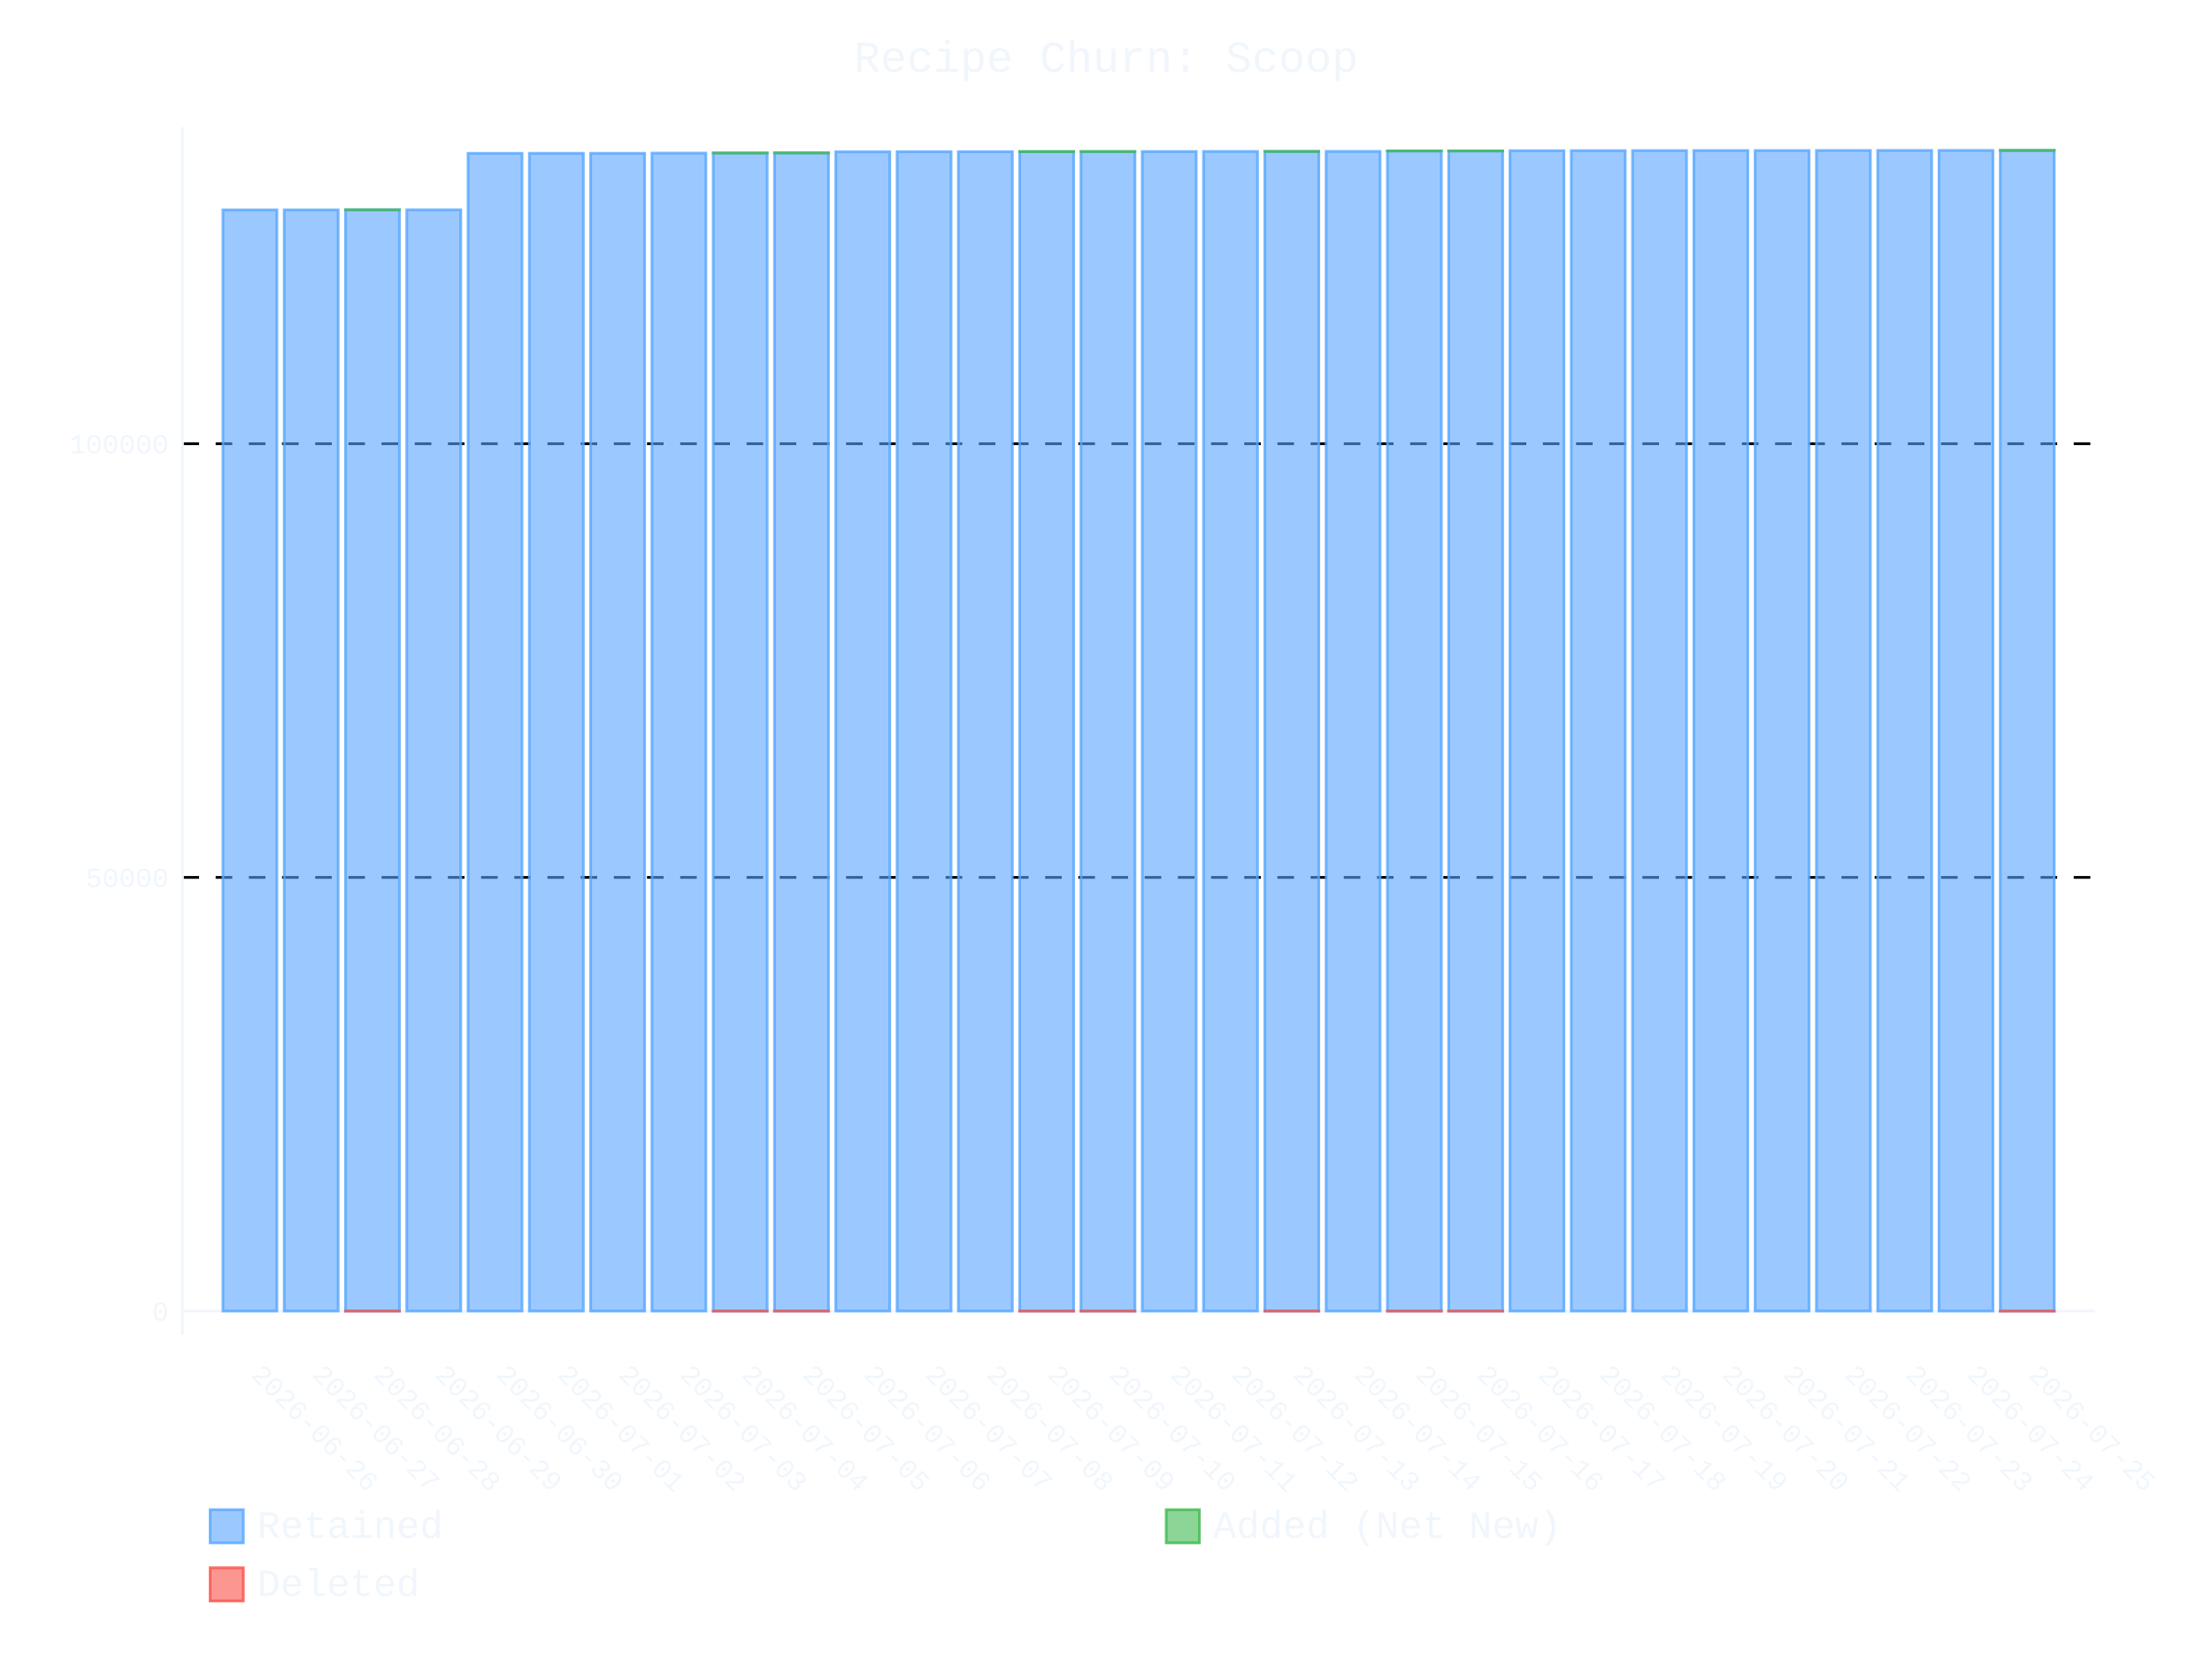
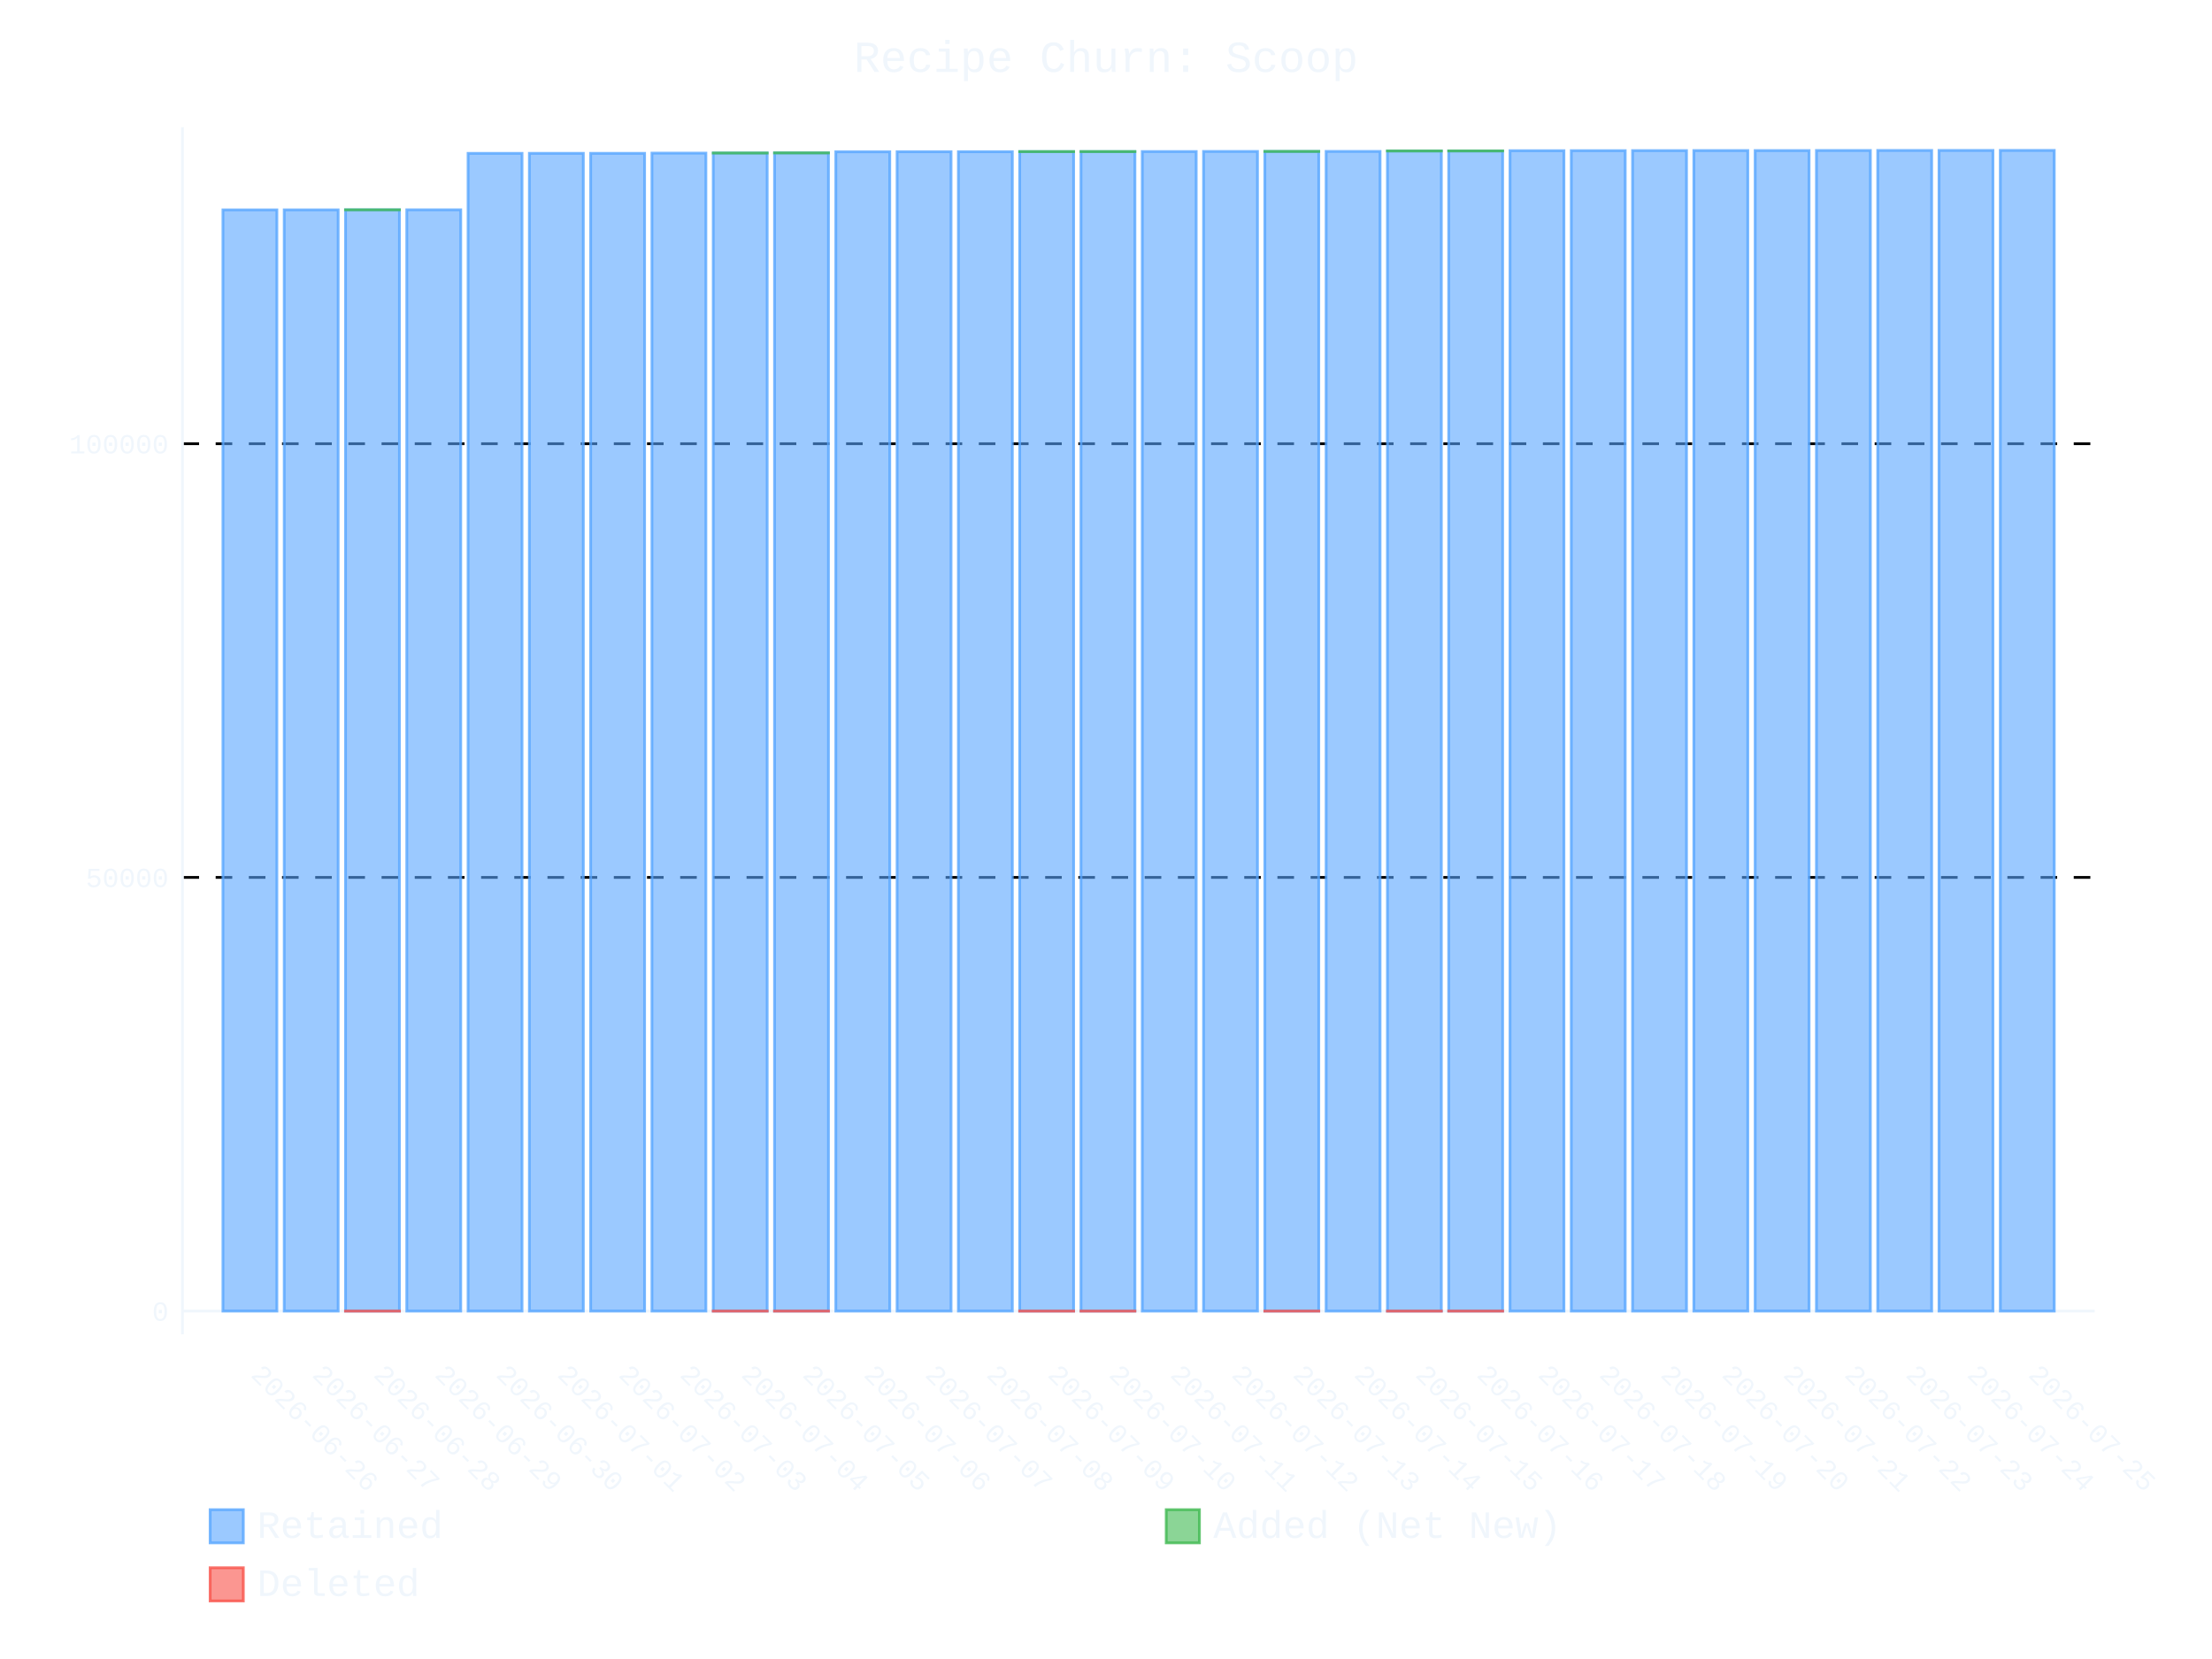
- <svg xmlns="http://www.w3.org/2000/svg" id="chart-9a03ed74-af96-4272-98b5-416a8f3e5116" class="pygal-chart" viewBox="0 0 800 600">
+ <svg xmlns="http://www.w3.org/2000/svg" id="chart-e63c5cc7-5233-487d-8979-4c33add5c294" class="pygal-chart" viewBox="0 0 800 600">
  <defs>
-     <style type="text/css">#chart-9a03ed74-af96-4272-98b5-416a8f3e5116{-webkit-user-select:none;-webkit-font-smoothing:antialiased;font-family:Consolas,"Liberation Mono",Menlo,Courier,monospace}#chart-9a03ed74-af96-4272-98b5-416a8f3e5116 .title{font-family:Consolas,"Liberation Mono",Menlo,Courier,monospace;font-size:16px}#chart-9a03ed74-af96-4272-98b5-416a8f3e5116 .legends .legend text{font-family:Consolas,"Liberation Mono",Menlo,Courier,monospace;font-size:14px}#chart-9a03ed74-af96-4272-98b5-416a8f3e5116 .axis text{font-family:Consolas,"Liberation Mono",Menlo,Courier,monospace;font-size:10px}#chart-9a03ed74-af96-4272-98b5-416a8f3e5116 .axis text.major{font-family:Consolas,"Liberation Mono",Menlo,Courier,monospace;font-size:10px}#chart-9a03ed74-af96-4272-98b5-416a8f3e5116 .text-overlay text.value{font-family:Consolas,"Liberation Mono",Menlo,Courier,monospace;font-size:16px}#chart-9a03ed74-af96-4272-98b5-416a8f3e5116 .text-overlay text.label{font-family:Consolas,"Liberation Mono",Menlo,Courier,monospace;font-size:10px}#chart-9a03ed74-af96-4272-98b5-416a8f3e5116 .tooltip{font-family:Consolas,"Liberation Mono",Menlo,Courier,monospace;font-size:14px}#chart-9a03ed74-af96-4272-98b5-416a8f3e5116 text.no_data{font-family:Consolas,"Liberation Mono",Menlo,Courier,monospace;font-size:64px}
- #chart-9a03ed74-af96-4272-98b5-416a8f3e5116{background-color:transparent}#chart-9a03ed74-af96-4272-98b5-416a8f3e5116 path,#chart-9a03ed74-af96-4272-98b5-416a8f3e5116 line,#chart-9a03ed74-af96-4272-98b5-416a8f3e5116 rect,#chart-9a03ed74-af96-4272-98b5-416a8f3e5116 circle{-webkit-transition:400ms ease-in;-moz-transition:400ms ease-in;transition:400ms ease-in}#chart-9a03ed74-af96-4272-98b5-416a8f3e5116 .graph &gt; .background{fill:transparent}#chart-9a03ed74-af96-4272-98b5-416a8f3e5116 .plot &gt; .background{fill:transparent}#chart-9a03ed74-af96-4272-98b5-416a8f3e5116 .graph{fill:#f0f6fc}#chart-9a03ed74-af96-4272-98b5-416a8f3e5116 text.no_data{fill:#f0f6fc}#chart-9a03ed74-af96-4272-98b5-416a8f3e5116 .title{fill:#f0f6fc}#chart-9a03ed74-af96-4272-98b5-416a8f3e5116 .legends .legend text{fill:#f0f6fc}#chart-9a03ed74-af96-4272-98b5-416a8f3e5116 .legends .legend:hover text{fill:#f0f6fc}#chart-9a03ed74-af96-4272-98b5-416a8f3e5116 .axis .line{stroke:#f0f6fc}#chart-9a03ed74-af96-4272-98b5-416a8f3e5116 .axis .guide.line{stroke:#9198a1}#chart-9a03ed74-af96-4272-98b5-416a8f3e5116 .axis .major.line{stroke:#f0f6fc}#chart-9a03ed74-af96-4272-98b5-416a8f3e5116 .axis text.major{fill:#f0f6fc}#chart-9a03ed74-af96-4272-98b5-416a8f3e5116 .axis.y .guides:hover .guide.line,#chart-9a03ed74-af96-4272-98b5-416a8f3e5116 .line-graph .axis.x .guides:hover .guide.line,#chart-9a03ed74-af96-4272-98b5-416a8f3e5116 .stackedline-graph .axis.x .guides:hover .guide.line,#chart-9a03ed74-af96-4272-98b5-416a8f3e5116 .xy-graph .axis.x .guides:hover .guide.line{stroke:#f0f6fc}#chart-9a03ed74-af96-4272-98b5-416a8f3e5116 .axis .guides:hover text{fill:#f0f6fc}#chart-9a03ed74-af96-4272-98b5-416a8f3e5116 .reactive{fill-opacity:.6;stroke-opacity:.8;stroke-width:1}#chart-9a03ed74-af96-4272-98b5-416a8f3e5116 .ci{stroke:#f0f6fc}#chart-9a03ed74-af96-4272-98b5-416a8f3e5116 .reactive.active,#chart-9a03ed74-af96-4272-98b5-416a8f3e5116 .active .reactive{fill-opacity:.9;stroke-opacity:.9;stroke-width:4}#chart-9a03ed74-af96-4272-98b5-416a8f3e5116 .ci .reactive.active{stroke-width:1.5}#chart-9a03ed74-af96-4272-98b5-416a8f3e5116 .series text{fill:#f0f6fc}#chart-9a03ed74-af96-4272-98b5-416a8f3e5116 .tooltip rect{fill:transparent;stroke:#f0f6fc;-webkit-transition:opacity 400ms ease-in;-moz-transition:opacity 400ms ease-in;transition:opacity 400ms ease-in}#chart-9a03ed74-af96-4272-98b5-416a8f3e5116 .tooltip .label{fill:#f0f6fc}#chart-9a03ed74-af96-4272-98b5-416a8f3e5116 .tooltip .label{fill:#f0f6fc}#chart-9a03ed74-af96-4272-98b5-416a8f3e5116 .tooltip .legend{font-size:.8em;fill:#9198a1}#chart-9a03ed74-af96-4272-98b5-416a8f3e5116 .tooltip .x_label{font-size:.6em;fill:#f0f6fc}#chart-9a03ed74-af96-4272-98b5-416a8f3e5116 .tooltip .xlink{font-size:.5em;text-decoration:underline}#chart-9a03ed74-af96-4272-98b5-416a8f3e5116 .tooltip .value{font-size:1.5em}#chart-9a03ed74-af96-4272-98b5-416a8f3e5116 .bound{font-size:.5em}#chart-9a03ed74-af96-4272-98b5-416a8f3e5116 .max-value{font-size:.75em;fill:#9198a1}#chart-9a03ed74-af96-4272-98b5-416a8f3e5116 .map-element{fill:transparent;stroke:#9198a1 !important}#chart-9a03ed74-af96-4272-98b5-416a8f3e5116 .map-element .reactive{fill-opacity:inherit;stroke-opacity:inherit}#chart-9a03ed74-af96-4272-98b5-416a8f3e5116 .color-0,#chart-9a03ed74-af96-4272-98b5-416a8f3e5116 .color-0 a:visited{stroke:#58a6ff;fill:#58a6ff}#chart-9a03ed74-af96-4272-98b5-416a8f3e5116 .color-1,#chart-9a03ed74-af96-4272-98b5-416a8f3e5116 .color-1 a:visited{stroke:#3fb950;fill:#3fb950}#chart-9a03ed74-af96-4272-98b5-416a8f3e5116 .color-2,#chart-9a03ed74-af96-4272-98b5-416a8f3e5116 .color-2 a:visited{stroke:#f85149;fill:#f85149}#chart-9a03ed74-af96-4272-98b5-416a8f3e5116 .text-overlay .color-0 text{fill:black}#chart-9a03ed74-af96-4272-98b5-416a8f3e5116 .text-overlay .color-1 text{fill:black}#chart-9a03ed74-af96-4272-98b5-416a8f3e5116 .text-overlay .color-2 text{fill:black}
- #chart-9a03ed74-af96-4272-98b5-416a8f3e5116 text.no_data{text-anchor:middle}#chart-9a03ed74-af96-4272-98b5-416a8f3e5116 .guide.line{fill:none}#chart-9a03ed74-af96-4272-98b5-416a8f3e5116 .centered{text-anchor:middle}#chart-9a03ed74-af96-4272-98b5-416a8f3e5116 .title{text-anchor:middle}#chart-9a03ed74-af96-4272-98b5-416a8f3e5116 .legends .legend text{fill-opacity:1}#chart-9a03ed74-af96-4272-98b5-416a8f3e5116 .axis.x text{text-anchor:middle}#chart-9a03ed74-af96-4272-98b5-416a8f3e5116 .axis.x:not(.web) text[transform]{text-anchor:start}#chart-9a03ed74-af96-4272-98b5-416a8f3e5116 .axis.x:not(.web) text[transform].backwards{text-anchor:end}#chart-9a03ed74-af96-4272-98b5-416a8f3e5116 .axis.y text{text-anchor:end}#chart-9a03ed74-af96-4272-98b5-416a8f3e5116 .axis.y text[transform].backwards{text-anchor:start}#chart-9a03ed74-af96-4272-98b5-416a8f3e5116 .axis.y2 text{text-anchor:start}#chart-9a03ed74-af96-4272-98b5-416a8f3e5116 .axis.y2 text[transform].backwards{text-anchor:end}#chart-9a03ed74-af96-4272-98b5-416a8f3e5116 .axis .guide.line{stroke-dasharray:4,4;stroke:black}#chart-9a03ed74-af96-4272-98b5-416a8f3e5116 .axis .major.guide.line{stroke-dasharray:6,6;stroke:black}#chart-9a03ed74-af96-4272-98b5-416a8f3e5116 .horizontal .axis.y .guide.line,#chart-9a03ed74-af96-4272-98b5-416a8f3e5116 .horizontal .axis.y2 .guide.line,#chart-9a03ed74-af96-4272-98b5-416a8f3e5116 .vertical .axis.x .guide.line{opacity:0}#chart-9a03ed74-af96-4272-98b5-416a8f3e5116 .horizontal .axis.always_show .guide.line,#chart-9a03ed74-af96-4272-98b5-416a8f3e5116 .vertical .axis.always_show .guide.line{opacity:1 !important}#chart-9a03ed74-af96-4272-98b5-416a8f3e5116 .axis.y .guides:hover .guide.line,#chart-9a03ed74-af96-4272-98b5-416a8f3e5116 .axis.y2 .guides:hover .guide.line,#chart-9a03ed74-af96-4272-98b5-416a8f3e5116 .axis.x .guides:hover .guide.line{opacity:1}#chart-9a03ed74-af96-4272-98b5-416a8f3e5116 .axis .guides:hover text{opacity:1}#chart-9a03ed74-af96-4272-98b5-416a8f3e5116 .nofill{fill:none}#chart-9a03ed74-af96-4272-98b5-416a8f3e5116 .subtle-fill{fill-opacity:.2}#chart-9a03ed74-af96-4272-98b5-416a8f3e5116 .dot{stroke-width:1px;fill-opacity:1;stroke-opacity:1}#chart-9a03ed74-af96-4272-98b5-416a8f3e5116 .dot.active{stroke-width:5px}#chart-9a03ed74-af96-4272-98b5-416a8f3e5116 .dot.negative{fill:transparent}#chart-9a03ed74-af96-4272-98b5-416a8f3e5116 text,#chart-9a03ed74-af96-4272-98b5-416a8f3e5116 tspan{stroke:none !important}#chart-9a03ed74-af96-4272-98b5-416a8f3e5116 .series text.active{opacity:1}#chart-9a03ed74-af96-4272-98b5-416a8f3e5116 .tooltip rect{fill-opacity:.95;stroke-width:.5}#chart-9a03ed74-af96-4272-98b5-416a8f3e5116 .tooltip text{fill-opacity:1}#chart-9a03ed74-af96-4272-98b5-416a8f3e5116 .showable{visibility:hidden}#chart-9a03ed74-af96-4272-98b5-416a8f3e5116 .showable.shown{visibility:visible}#chart-9a03ed74-af96-4272-98b5-416a8f3e5116 .gauge-background{fill:rgba(229,229,229,1);stroke:none}#chart-9a03ed74-af96-4272-98b5-416a8f3e5116 .bg-lines{stroke:transparent;stroke-width:2px}</style>
+     <style type="text/css">#chart-e63c5cc7-5233-487d-8979-4c33add5c294{-webkit-user-select:none;-webkit-font-smoothing:antialiased;font-family:Consolas,"Liberation Mono",Menlo,Courier,monospace}#chart-e63c5cc7-5233-487d-8979-4c33add5c294 .title{font-family:Consolas,"Liberation Mono",Menlo,Courier,monospace;font-size:16px}#chart-e63c5cc7-5233-487d-8979-4c33add5c294 .legends .legend text{font-family:Consolas,"Liberation Mono",Menlo,Courier,monospace;font-size:14px}#chart-e63c5cc7-5233-487d-8979-4c33add5c294 .axis text{font-family:Consolas,"Liberation Mono",Menlo,Courier,monospace;font-size:10px}#chart-e63c5cc7-5233-487d-8979-4c33add5c294 .axis text.major{font-family:Consolas,"Liberation Mono",Menlo,Courier,monospace;font-size:10px}#chart-e63c5cc7-5233-487d-8979-4c33add5c294 .text-overlay text.value{font-family:Consolas,"Liberation Mono",Menlo,Courier,monospace;font-size:16px}#chart-e63c5cc7-5233-487d-8979-4c33add5c294 .text-overlay text.label{font-family:Consolas,"Liberation Mono",Menlo,Courier,monospace;font-size:10px}#chart-e63c5cc7-5233-487d-8979-4c33add5c294 .tooltip{font-family:Consolas,"Liberation Mono",Menlo,Courier,monospace;font-size:14px}#chart-e63c5cc7-5233-487d-8979-4c33add5c294 text.no_data{font-family:Consolas,"Liberation Mono",Menlo,Courier,monospace;font-size:64px}
+ #chart-e63c5cc7-5233-487d-8979-4c33add5c294{background-color:transparent}#chart-e63c5cc7-5233-487d-8979-4c33add5c294 path,#chart-e63c5cc7-5233-487d-8979-4c33add5c294 line,#chart-e63c5cc7-5233-487d-8979-4c33add5c294 rect,#chart-e63c5cc7-5233-487d-8979-4c33add5c294 circle{-webkit-transition:400ms ease-in;-moz-transition:400ms ease-in;transition:400ms ease-in}#chart-e63c5cc7-5233-487d-8979-4c33add5c294 .graph &gt; .background{fill:transparent}#chart-e63c5cc7-5233-487d-8979-4c33add5c294 .plot &gt; .background{fill:transparent}#chart-e63c5cc7-5233-487d-8979-4c33add5c294 .graph{fill:#f0f6fc}#chart-e63c5cc7-5233-487d-8979-4c33add5c294 text.no_data{fill:#f0f6fc}#chart-e63c5cc7-5233-487d-8979-4c33add5c294 .title{fill:#f0f6fc}#chart-e63c5cc7-5233-487d-8979-4c33add5c294 .legends .legend text{fill:#f0f6fc}#chart-e63c5cc7-5233-487d-8979-4c33add5c294 .legends .legend:hover text{fill:#f0f6fc}#chart-e63c5cc7-5233-487d-8979-4c33add5c294 .axis .line{stroke:#f0f6fc}#chart-e63c5cc7-5233-487d-8979-4c33add5c294 .axis .guide.line{stroke:#9198a1}#chart-e63c5cc7-5233-487d-8979-4c33add5c294 .axis .major.line{stroke:#f0f6fc}#chart-e63c5cc7-5233-487d-8979-4c33add5c294 .axis text.major{fill:#f0f6fc}#chart-e63c5cc7-5233-487d-8979-4c33add5c294 .axis.y .guides:hover .guide.line,#chart-e63c5cc7-5233-487d-8979-4c33add5c294 .line-graph .axis.x .guides:hover .guide.line,#chart-e63c5cc7-5233-487d-8979-4c33add5c294 .stackedline-graph .axis.x .guides:hover .guide.line,#chart-e63c5cc7-5233-487d-8979-4c33add5c294 .xy-graph .axis.x .guides:hover .guide.line{stroke:#f0f6fc}#chart-e63c5cc7-5233-487d-8979-4c33add5c294 .axis .guides:hover text{fill:#f0f6fc}#chart-e63c5cc7-5233-487d-8979-4c33add5c294 .reactive{fill-opacity:.6;stroke-opacity:.8;stroke-width:1}#chart-e63c5cc7-5233-487d-8979-4c33add5c294 .ci{stroke:#f0f6fc}#chart-e63c5cc7-5233-487d-8979-4c33add5c294 .reactive.active,#chart-e63c5cc7-5233-487d-8979-4c33add5c294 .active .reactive{fill-opacity:.9;stroke-opacity:.9;stroke-width:4}#chart-e63c5cc7-5233-487d-8979-4c33add5c294 .ci .reactive.active{stroke-width:1.5}#chart-e63c5cc7-5233-487d-8979-4c33add5c294 .series text{fill:#f0f6fc}#chart-e63c5cc7-5233-487d-8979-4c33add5c294 .tooltip rect{fill:transparent;stroke:#f0f6fc;-webkit-transition:opacity 400ms ease-in;-moz-transition:opacity 400ms ease-in;transition:opacity 400ms ease-in}#chart-e63c5cc7-5233-487d-8979-4c33add5c294 .tooltip .label{fill:#f0f6fc}#chart-e63c5cc7-5233-487d-8979-4c33add5c294 .tooltip .label{fill:#f0f6fc}#chart-e63c5cc7-5233-487d-8979-4c33add5c294 .tooltip .legend{font-size:.8em;fill:#9198a1}#chart-e63c5cc7-5233-487d-8979-4c33add5c294 .tooltip .x_label{font-size:.6em;fill:#f0f6fc}#chart-e63c5cc7-5233-487d-8979-4c33add5c294 .tooltip .xlink{font-size:.5em;text-decoration:underline}#chart-e63c5cc7-5233-487d-8979-4c33add5c294 .tooltip .value{font-size:1.5em}#chart-e63c5cc7-5233-487d-8979-4c33add5c294 .bound{font-size:.5em}#chart-e63c5cc7-5233-487d-8979-4c33add5c294 .max-value{font-size:.75em;fill:#9198a1}#chart-e63c5cc7-5233-487d-8979-4c33add5c294 .map-element{fill:transparent;stroke:#9198a1 !important}#chart-e63c5cc7-5233-487d-8979-4c33add5c294 .map-element .reactive{fill-opacity:inherit;stroke-opacity:inherit}#chart-e63c5cc7-5233-487d-8979-4c33add5c294 .color-0,#chart-e63c5cc7-5233-487d-8979-4c33add5c294 .color-0 a:visited{stroke:#58a6ff;fill:#58a6ff}#chart-e63c5cc7-5233-487d-8979-4c33add5c294 .color-1,#chart-e63c5cc7-5233-487d-8979-4c33add5c294 .color-1 a:visited{stroke:#3fb950;fill:#3fb950}#chart-e63c5cc7-5233-487d-8979-4c33add5c294 .color-2,#chart-e63c5cc7-5233-487d-8979-4c33add5c294 .color-2 a:visited{stroke:#f85149;fill:#f85149}#chart-e63c5cc7-5233-487d-8979-4c33add5c294 .text-overlay .color-0 text{fill:black}#chart-e63c5cc7-5233-487d-8979-4c33add5c294 .text-overlay .color-1 text{fill:black}#chart-e63c5cc7-5233-487d-8979-4c33add5c294 .text-overlay .color-2 text{fill:black}
+ #chart-e63c5cc7-5233-487d-8979-4c33add5c294 text.no_data{text-anchor:middle}#chart-e63c5cc7-5233-487d-8979-4c33add5c294 .guide.line{fill:none}#chart-e63c5cc7-5233-487d-8979-4c33add5c294 .centered{text-anchor:middle}#chart-e63c5cc7-5233-487d-8979-4c33add5c294 .title{text-anchor:middle}#chart-e63c5cc7-5233-487d-8979-4c33add5c294 .legends .legend text{fill-opacity:1}#chart-e63c5cc7-5233-487d-8979-4c33add5c294 .axis.x text{text-anchor:middle}#chart-e63c5cc7-5233-487d-8979-4c33add5c294 .axis.x:not(.web) text[transform]{text-anchor:start}#chart-e63c5cc7-5233-487d-8979-4c33add5c294 .axis.x:not(.web) text[transform].backwards{text-anchor:end}#chart-e63c5cc7-5233-487d-8979-4c33add5c294 .axis.y text{text-anchor:end}#chart-e63c5cc7-5233-487d-8979-4c33add5c294 .axis.y text[transform].backwards{text-anchor:start}#chart-e63c5cc7-5233-487d-8979-4c33add5c294 .axis.y2 text{text-anchor:start}#chart-e63c5cc7-5233-487d-8979-4c33add5c294 .axis.y2 text[transform].backwards{text-anchor:end}#chart-e63c5cc7-5233-487d-8979-4c33add5c294 .axis .guide.line{stroke-dasharray:4,4;stroke:black}#chart-e63c5cc7-5233-487d-8979-4c33add5c294 .axis .major.guide.line{stroke-dasharray:6,6;stroke:black}#chart-e63c5cc7-5233-487d-8979-4c33add5c294 .horizontal .axis.y .guide.line,#chart-e63c5cc7-5233-487d-8979-4c33add5c294 .horizontal .axis.y2 .guide.line,#chart-e63c5cc7-5233-487d-8979-4c33add5c294 .vertical .axis.x .guide.line{opacity:0}#chart-e63c5cc7-5233-487d-8979-4c33add5c294 .horizontal .axis.always_show .guide.line,#chart-e63c5cc7-5233-487d-8979-4c33add5c294 .vertical .axis.always_show .guide.line{opacity:1 !important}#chart-e63c5cc7-5233-487d-8979-4c33add5c294 .axis.y .guides:hover .guide.line,#chart-e63c5cc7-5233-487d-8979-4c33add5c294 .axis.y2 .guides:hover .guide.line,#chart-e63c5cc7-5233-487d-8979-4c33add5c294 .axis.x .guides:hover .guide.line{opacity:1}#chart-e63c5cc7-5233-487d-8979-4c33add5c294 .axis .guides:hover text{opacity:1}#chart-e63c5cc7-5233-487d-8979-4c33add5c294 .nofill{fill:none}#chart-e63c5cc7-5233-487d-8979-4c33add5c294 .subtle-fill{fill-opacity:.2}#chart-e63c5cc7-5233-487d-8979-4c33add5c294 .dot{stroke-width:1px;fill-opacity:1;stroke-opacity:1}#chart-e63c5cc7-5233-487d-8979-4c33add5c294 .dot.active{stroke-width:5px}#chart-e63c5cc7-5233-487d-8979-4c33add5c294 .dot.negative{fill:transparent}#chart-e63c5cc7-5233-487d-8979-4c33add5c294 text,#chart-e63c5cc7-5233-487d-8979-4c33add5c294 tspan{stroke:none !important}#chart-e63c5cc7-5233-487d-8979-4c33add5c294 .series text.active{opacity:1}#chart-e63c5cc7-5233-487d-8979-4c33add5c294 .tooltip rect{fill-opacity:.95;stroke-width:.5}#chart-e63c5cc7-5233-487d-8979-4c33add5c294 .tooltip text{fill-opacity:1}#chart-e63c5cc7-5233-487d-8979-4c33add5c294 .showable{visibility:hidden}#chart-e63c5cc7-5233-487d-8979-4c33add5c294 .showable.shown{visibility:visible}#chart-e63c5cc7-5233-487d-8979-4c33add5c294 .gauge-background{fill:rgba(229,229,229,1);stroke:none}#chart-e63c5cc7-5233-487d-8979-4c33add5c294 .bg-lines{stroke:transparent;stroke-width:2px}</style>
  </defs>
  <g class="graph stackedbar-graph vertical">
    <rect x="0" y="0" width="800" height="600" class="background" />
    <g transform="translate(66, 46)" class="plot">
      <rect x="0" y="0" width="691.574" height="436.574" class="background" />
      <g class="axis y always_show">
        <g class="guides">
          <path d="M0 428.169 h691.574" class="axis major line" />
          <text x="-5" y="431.669" class="major">0</text>
        </g>
        <g class="guides">
          <path d="M0 271.325 h691.574" class="major guide line" />
          <text x="-5" y="274.825" class="major">50000</text>
        </g>
        <g class="guides">
          <path d="M0 114.481 h691.574" class="major guide line" />
          <text x="-5" y="117.981" class="major">100000</text>
        </g>
      </g>
      <g class="axis x">
        <path d="M0 0 v436.574" class="line" />
        <g class="guides">
          <path d="M24.382 0 v436.574" class="guide line" />
          <text x="24.382" y="451.574" class="" transform="rotate(45 24.3824 451.5736)">2026-06-26</text>
        </g>
        <g class="guides">
          <path d="M46.548 0 v436.574" class="guide line" />
          <text x="46.548" y="451.574" class="" transform="rotate(45 46.54822 451.5736)">2026-06-27</text>
        </g>
        <g class="guides">
          <path d="M68.714 0 v436.574" class="guide line" />
          <text x="68.714" y="451.574" class="" transform="rotate(45 68.71404 451.5736)">2026-06-28</text>
        </g>
        <g class="guides">
          <path d="M90.88 0 v436.574" class="guide line" />
          <text x="90.88" y="451.574" class="" transform="rotate(45 90.87986 451.5736)">2026-06-29</text>
        </g>
        <g class="guides">
          <path d="M113.046 0 v436.574" class="guide line" />
          <text x="113.046" y="451.574" class="" transform="rotate(45 113.0457 451.5736)">2026-06-30</text>
        </g>
        <g class="guides">
          <path d="M135.212 0 v436.574" class="guide line" />
          <text x="135.212" y="451.574" class="" transform="rotate(45 135.2115 451.5736)">2026-07-01</text>
        </g>
        <g class="guides">
          <path d="M157.377 0 v436.574" class="guide line" />
          <text x="157.377" y="451.574" class="" transform="rotate(45 157.3773 451.5736)">2026-07-02</text>
        </g>
        <g class="guides">
          <path d="M179.543 0 v436.574" class="guide line" />
          <text x="179.543" y="451.574" class="" transform="rotate(45 179.5431 451.5736)">2026-07-03</text>
        </g>
        <g class="guides">
          <path d="M201.709 0 v436.574" class="guide line" />
          <text x="201.709" y="451.574" class="" transform="rotate(45 201.709 451.5736)">2026-07-04</text>
        </g>
        <g class="guides">
          <path d="M223.875 0 v436.574" class="guide line" />
          <text x="223.875" y="451.574" class="" transform="rotate(45 223.8748 451.5736)">2026-07-05</text>
        </g>
        <g class="guides">
          <path d="M246.041 0 v436.574" class="guide line" />
          <text x="246.041" y="451.574" class="" transform="rotate(45 246.0406 451.5736)">2026-07-06</text>
        </g>
        <g class="guides">
          <path d="M268.206 0 v436.574" class="guide line" />
          <text x="268.206" y="451.574" class="" transform="rotate(45 268.2064 451.5736)">2026-07-07</text>
        </g>
        <g class="guides">
          <path d="M290.372 0 v436.574" class="guide line" />
          <text x="290.372" y="451.574" class="" transform="rotate(45 290.3722 451.5736)">2026-07-08</text>
        </g>
        <g class="guides">
          <path d="M312.538 0 v436.574" class="guide line" />
          <text x="312.538" y="451.574" class="" transform="rotate(45 312.5381 451.5736)">2026-07-09</text>
        </g>
        <g class="guides">
          <path d="M334.704 0 v436.574" class="guide line" />
          <text x="334.704" y="451.574" class="" transform="rotate(45 334.7039 451.5736)">2026-07-10</text>
        </g>
        <g class="guides">
          <path d="M356.87 0 v436.574" class="guide line" />
          <text x="356.87" y="451.574" class="" transform="rotate(45 356.8697 451.5736)">2026-07-11</text>
        </g>
        <g class="guides">
          <path d="M379.036 0 v436.574" class="guide line" />
          <text x="379.036" y="451.574" class="" transform="rotate(45 379.0355 451.5736)">2026-07-12</text>
        </g>
        <g class="guides">
          <path d="M401.201 0 v436.574" class="guide line" />
          <text x="401.201" y="451.574" class="" transform="rotate(45 401.2013 451.5736)">2026-07-13</text>
        </g>
        <g class="guides">
          <path d="M423.367 0 v436.574" class="guide line" />
          <text x="423.367" y="451.574" class="" transform="rotate(45 423.3672 451.5736)">2026-07-14</text>
        </g>
        <g class="guides">
          <path d="M445.533 0 v436.574" class="guide line" />
          <text x="445.533" y="451.574" class="" transform="rotate(45 445.533 451.5736)">2026-07-15</text>
        </g>
        <g class="guides">
          <path d="M467.699 0 v436.574" class="guide line" />
          <text x="467.699" y="451.574" class="" transform="rotate(45 467.6988 451.5736)">2026-07-16</text>
        </g>
        <g class="guides">
          <path d="M489.865 0 v436.574" class="guide line" />
          <text x="489.865" y="451.574" class="" transform="rotate(45 489.8646 451.5736)">2026-07-17</text>
        </g>
        <g class="guides">
          <path d="M512.03 0 v436.574" class="guide line" />
          <text x="512.03" y="451.574" class="" transform="rotate(45 512.0304 451.5736)">2026-07-18</text>
        </g>
        <g class="guides">
          <path d="M534.196 0 v436.574" class="guide line" />
          <text x="534.196" y="451.574" class="" transform="rotate(45 534.1963 451.5736)">2026-07-19</text>
        </g>
        <g class="guides">
          <path d="M556.362 0 v436.574" class="guide line" />
          <text x="556.362" y="451.574" class="" transform="rotate(45 556.3621 451.5736)">2026-07-20</text>
        </g>
        <g class="guides">
          <path d="M578.528 0 v436.574" class="guide line" />
          <text x="578.528" y="451.574" class="" transform="rotate(45 578.5279 451.5736)">2026-07-21</text>
        </g>
        <g class="guides">
          <path d="M600.694 0 v436.574" class="guide line" />
          <text x="600.694" y="451.574" class="" transform="rotate(45 600.6937 451.5736)">2026-07-22</text>
        </g>
        <g class="guides">
          <path d="M622.86 0 v436.574" class="guide line" />
          <text x="622.86" y="451.574" class="" transform="rotate(45 622.8596 451.5736)">2026-07-23</text>
        </g>
        <g class="guides">
          <path d="M645.025 0 v436.574" class="guide line" />
          <text x="645.025" y="451.574" class="" transform="rotate(45 645.0254 451.5736)">2026-07-24</text>
        </g>
        <g class="guides">
          <path d="M667.191 0 v436.574" class="guide line" />
          <text x="667.191" y="451.574" class="" transform="rotate(45 667.1912 451.5736)">2026-07-25</text>
        </g>
      </g>
      <g class="series serie-0 color-0">
        <g class="bars">
          <g class="bar">
            <rect x="14.629" y="29.905" rx="0" ry="0" width="19.506" height="398.263" class="rect reactive tooltip-trigger" />
          </g>
          <g class="bar">
            <rect x="36.795" y="29.899" rx="0" ry="0" width="19.506" height="398.27" class="rect reactive tooltip-trigger" />
          </g>
          <g class="bar">
            <rect x="58.961" y="29.886" rx="0" ry="0" width="19.506" height="398.282" class="rect reactive tooltip-trigger" />
          </g>
          <g class="bar">
            <rect x="81.127" y="29.877" rx="0" ry="0" width="19.506" height="398.292" class="rect reactive tooltip-trigger" />
          </g>
          <g class="bar">
            <rect x="103.293" y="9.465" rx="0" ry="0" width="19.506" height="418.703" class="rect reactive tooltip-trigger" />
          </g>
          <g class="bar">
            <rect x="125.459" y="9.456" rx="0" ry="0" width="19.506" height="418.713" class="rect reactive tooltip-trigger" />
          </g>
          <g class="bar">
            <rect x="147.624" y="9.456" rx="0" ry="0" width="19.506" height="418.713" class="rect reactive tooltip-trigger" />
          </g>
          <g class="bar">
            <rect x="169.79" y="9.377" rx="0" ry="0" width="19.506" height="418.791" class="rect reactive tooltip-trigger" />
          </g>
          <g class="bar">
            <rect x="191.956" y="9.346" rx="0" ry="0" width="19.506" height="418.822" class="rect reactive tooltip-trigger" />
          </g>
          <g class="bar">
            <rect x="214.122" y="9.305" rx="0" ry="0" width="19.506" height="418.863" class="rect reactive tooltip-trigger" />
          </g>
          <g class="bar">
            <rect x="236.288" y="8.904" rx="0" ry="0" width="19.506" height="419.265" class="rect reactive tooltip-trigger" />
          </g>
          <g class="bar">
            <rect x="258.453" y="8.879" rx="0" ry="0" width="19.506" height="419.29" class="rect reactive tooltip-trigger" />
          </g>
          <g class="bar">
            <rect x="280.619" y="8.869" rx="0" ry="0" width="19.506" height="419.299" class="rect reactive tooltip-trigger" />
          </g>
          <g class="bar">
            <rect x="302.785" y="8.835" rx="0" ry="0" width="19.506" height="419.334" class="rect reactive tooltip-trigger" />
          </g>
          <g class="bar">
            <rect x="324.951" y="8.829" rx="0" ry="0" width="19.506" height="419.34" class="rect reactive tooltip-trigger" />
          </g>
          <g class="bar">
            <rect x="347.117" y="8.81" rx="0" ry="0" width="19.506" height="419.359" class="rect reactive tooltip-trigger" />
          </g>
          <g class="bar">
            <rect x="369.283" y="8.775" rx="0" ry="0" width="19.506" height="419.393" class="rect reactive tooltip-trigger" />
          </g>
          <g class="bar">
            <rect x="391.448" y="8.772" rx="0" ry="0" width="19.506" height="419.396" class="rect reactive tooltip-trigger" />
          </g>
          <g class="bar">
            <rect x="413.614" y="8.763" rx="0" ry="0" width="19.506" height="419.406" class="rect reactive tooltip-trigger" />
          </g>
          <g class="bar">
            <rect x="435.78" y="8.606" rx="0" ry="0" width="19.506" height="419.563" class="rect reactive tooltip-trigger" />
          </g>
          <g class="bar">
            <rect x="457.946" y="8.593" rx="0" ry="0" width="19.506" height="419.575" class="rect reactive tooltip-trigger" />
          </g>
          <g class="bar">
            <rect x="480.112" y="8.502" rx="0" ry="0" width="19.506" height="419.666" class="rect reactive tooltip-trigger" />
          </g>
          <g class="bar">
            <rect x="502.277" y="8.487" rx="0" ry="0" width="19.506" height="419.682" class="rect reactive tooltip-trigger" />
          </g>
          <g class="bar">
            <rect x="524.443" y="8.471" rx="0" ry="0" width="19.506" height="419.698" class="rect reactive tooltip-trigger" />
          </g>
          <g class="bar">
            <rect x="546.609" y="8.449" rx="0" ry="0" width="19.506" height="419.72" class="rect reactive tooltip-trigger" />
          </g>
          <g class="bar">
            <rect x="568.775" y="8.452" rx="0" ry="0" width="19.506" height="419.716" class="rect reactive tooltip-trigger" />
          </g>
          <g class="bar">
            <rect x="590.941" y="8.424" rx="0" ry="0" width="19.506" height="419.745" class="rect reactive tooltip-trigger" />
          </g>
          <g class="bar">
            <rect x="613.107" y="8.408" rx="0" ry="0" width="19.506" height="419.76" class="rect reactive tooltip-trigger" />
          </g>
          <g class="bar">
            <rect x="635.272" y="8.402" rx="0" ry="0" width="19.506" height="419.767" class="rect reactive tooltip-trigger" />
          </g>
          <g class="bar">
-             <rect x="657.438" y="8.402" rx="0" ry="0" width="19.506" height="419.767" class="rect reactive tooltip-trigger" />
+             <rect x="657.438" y="8.396" rx="0" ry="0" width="19.506" height="419.773" class="rect reactive tooltip-trigger" />
          </g>
        </g>
      </g>
      <g class="series serie-1 color-1">
        <g class="bars">
          <g class="bar">
            <rect x="14.629" y="29.905" rx="0" ry="0" width="19.506" height="0.0" class="rect reactive tooltip-trigger" />
          </g>
          <g class="bar">
            <rect x="36.795" y="29.899" rx="0" ry="0" width="19.506" height="0.0" class="rect reactive tooltip-trigger" />
          </g>
          <g class="bar">
            <rect x="58.961" y="29.883" rx="0" ry="0" width="19.506" height="0.003" class="rect reactive tooltip-trigger" />
          </g>
          <g class="bar">
            <rect x="81.127" y="29.877" rx="0" ry="0" width="19.506" height="0.0" class="rect reactive tooltip-trigger" />
          </g>
          <g class="bar">
            <rect x="103.293" y="9.465" rx="0" ry="0" width="19.506" height="0.0" class="rect reactive tooltip-trigger" />
          </g>
          <g class="bar">
            <rect x="125.459" y="9.456" rx="0" ry="0" width="19.506" height="0.0" class="rect reactive tooltip-trigger" />
          </g>
          <g class="bar">
            <rect x="147.624" y="9.456" rx="0" ry="0" width="19.506" height="0.0" class="rect reactive tooltip-trigger" />
          </g>
          <g class="bar">
            <rect x="169.79" y="9.377" rx="0" ry="0" width="19.506" height="0.0" class="rect reactive tooltip-trigger" />
          </g>
          <g class="bar">
            <rect x="191.956" y="9.343" rx="0" ry="0" width="19.506" height="0.003" class="rect reactive tooltip-trigger" />
          </g>
          <g class="bar">
            <rect x="214.122" y="9.302" rx="0" ry="0" width="19.506" height="0.003" class="rect reactive tooltip-trigger" />
          </g>
          <g class="bar">
            <rect x="236.288" y="8.904" rx="0" ry="0" width="19.506" height="0.0" class="rect reactive tooltip-trigger" />
          </g>
          <g class="bar">
            <rect x="258.453" y="8.879" rx="0" ry="0" width="19.506" height="0.0" class="rect reactive tooltip-trigger" />
          </g>
          <g class="bar">
            <rect x="280.619" y="8.869" rx="0" ry="0" width="19.506" height="0.0" class="rect reactive tooltip-trigger" />
          </g>
          <g class="bar">
            <rect x="302.785" y="8.829" rx="0" ry="0" width="19.506" height="0.006" class="rect reactive tooltip-trigger" />
          </g>
          <g class="bar">
            <rect x="324.951" y="8.819" rx="0" ry="0" width="19.506" height="0.009" class="rect reactive tooltip-trigger" />
          </g>
          <g class="bar">
            <rect x="347.117" y="8.81" rx="0" ry="0" width="19.506" height="0.0" class="rect reactive tooltip-trigger" />
          </g>
          <g class="bar">
            <rect x="369.283" y="8.775" rx="0" ry="0" width="19.506" height="0.0" class="rect reactive tooltip-trigger" />
          </g>
          <g class="bar">
            <rect x="391.448" y="8.769" rx="0" ry="0" width="19.506" height="0.003" class="rect reactive tooltip-trigger" />
          </g>
          <g class="bar">
            <rect x="413.614" y="8.763" rx="0" ry="0" width="19.506" height="0.0" class="rect reactive tooltip-trigger" />
          </g>
          <g class="bar">
            <rect x="435.78" y="8.6" rx="0" ry="0" width="19.506" height="0.006" class="rect reactive tooltip-trigger" />
          </g>
          <g class="bar">
            <rect x="457.946" y="8.59" rx="0" ry="0" width="19.506" height="0.003" class="rect reactive tooltip-trigger" />
          </g>
          <g class="bar">
            <rect x="480.112" y="8.502" rx="0" ry="0" width="19.506" height="0.0" class="rect reactive tooltip-trigger" />
          </g>
          <g class="bar">
            <rect x="502.277" y="8.487" rx="0" ry="0" width="19.506" height="0.0" class="rect reactive tooltip-trigger" />
          </g>
          <g class="bar">
            <rect x="524.443" y="8.471" rx="0" ry="0" width="19.506" height="0.0" class="rect reactive tooltip-trigger" />
          </g>
          <g class="bar">
            <rect x="546.609" y="8.449" rx="0" ry="0" width="19.506" height="0.0" class="rect reactive tooltip-trigger" />
          </g>
          <g class="bar">
            <rect x="568.775" y="8.452" rx="0" ry="0" width="19.506" height="0.0" class="rect reactive tooltip-trigger" />
          </g>
          <g class="bar">
            <rect x="590.941" y="8.424" rx="0" ry="0" width="19.506" height="0.0" class="rect reactive tooltip-trigger" />
          </g>
          <g class="bar">
            <rect x="613.107" y="8.408" rx="0" ry="0" width="19.506" height="0.0" class="rect reactive tooltip-trigger" />
          </g>
          <g class="bar">
            <rect x="635.272" y="8.402" rx="0" ry="0" width="19.506" height="0.0" class="rect reactive tooltip-trigger" />
          </g>
          <g class="bar">
-             <rect x="657.438" y="8.396" rx="0" ry="0" width="19.506" height="0.006" class="rect reactive tooltip-trigger" />
+             <rect x="657.438" y="8.396" rx="0" ry="0" width="19.506" height="0.0" class="rect reactive tooltip-trigger" />
          </g>
        </g>
      </g>
      <g class="series serie-2 color-2">
        <g class="bars">
          <g class="bar">
            <rect x="14.629" y="29.905" rx="0" ry="0" width="19.506" height="0.0" class="rect reactive tooltip-trigger" />
          </g>
          <g class="bar">
            <rect x="36.795" y="29.899" rx="0" ry="0" width="19.506" height="0.0" class="rect reactive tooltip-trigger" />
          </g>
          <g class="bar">
            <rect x="58.961" y="428.169" rx="0" ry="0" width="19.506" height="0.003" class="rect reactive tooltip-trigger" />
          </g>
          <g class="bar">
            <rect x="81.127" y="29.877" rx="0" ry="0" width="19.506" height="0.0" class="rect reactive tooltip-trigger" />
          </g>
          <g class="bar">
            <rect x="103.293" y="9.465" rx="0" ry="0" width="19.506" height="0.0" class="rect reactive tooltip-trigger" />
          </g>
          <g class="bar">
            <rect x="125.459" y="9.456" rx="0" ry="0" width="19.506" height="0.0" class="rect reactive tooltip-trigger" />
          </g>
          <g class="bar">
            <rect x="147.624" y="9.456" rx="0" ry="0" width="19.506" height="0.0" class="rect reactive tooltip-trigger" />
          </g>
          <g class="bar">
            <rect x="169.79" y="9.377" rx="0" ry="0" width="19.506" height="0.0" class="rect reactive tooltip-trigger" />
          </g>
          <g class="bar">
            <rect x="191.956" y="428.169" rx="0" ry="0" width="19.506" height="0.003" class="rect reactive tooltip-trigger" />
          </g>
          <g class="bar">
            <rect x="214.122" y="428.169" rx="0" ry="0" width="19.506" height="0.003" class="rect reactive tooltip-trigger" />
          </g>
          <g class="bar">
            <rect x="236.288" y="8.904" rx="0" ry="0" width="19.506" height="0.0" class="rect reactive tooltip-trigger" />
          </g>
          <g class="bar">
            <rect x="258.453" y="8.879" rx="0" ry="0" width="19.506" height="0.0" class="rect reactive tooltip-trigger" />
          </g>
          <g class="bar">
            <rect x="280.619" y="8.869" rx="0" ry="0" width="19.506" height="0.0" class="rect reactive tooltip-trigger" />
          </g>
          <g class="bar">
            <rect x="302.785" y="428.169" rx="0" ry="0" width="19.506" height="0.009" class="rect reactive tooltip-trigger" />
          </g>
          <g class="bar">
            <rect x="324.951" y="428.169" rx="0" ry="0" width="19.506" height="0.009" class="rect reactive tooltip-trigger" />
          </g>
          <g class="bar">
            <rect x="347.117" y="8.81" rx="0" ry="0" width="19.506" height="0.0" class="rect reactive tooltip-trigger" />
          </g>
          <g class="bar">
            <rect x="369.283" y="8.775" rx="0" ry="0" width="19.506" height="0.0" class="rect reactive tooltip-trigger" />
          </g>
          <g class="bar">
            <rect x="391.448" y="428.169" rx="0" ry="0" width="19.506" height="0.003" class="rect reactive tooltip-trigger" />
          </g>
          <g class="bar">
            <rect x="413.614" y="8.763" rx="0" ry="0" width="19.506" height="0.0" class="rect reactive tooltip-trigger" />
          </g>
          <g class="bar">
            <rect x="435.78" y="428.169" rx="0" ry="0" width="19.506" height="0.006" class="rect reactive tooltip-trigger" />
          </g>
          <g class="bar">
            <rect x="457.946" y="428.169" rx="0" ry="0" width="19.506" height="0.003" class="rect reactive tooltip-trigger" />
          </g>
          <g class="bar">
            <rect x="480.112" y="8.502" rx="0" ry="0" width="19.506" height="0.0" class="rect reactive tooltip-trigger" />
          </g>
          <g class="bar">
            <rect x="502.277" y="8.487" rx="0" ry="0" width="19.506" height="0.0" class="rect reactive tooltip-trigger" />
          </g>
          <g class="bar">
            <rect x="524.443" y="8.471" rx="0" ry="0" width="19.506" height="0.0" class="rect reactive tooltip-trigger" />
          </g>
          <g class="bar">
            <rect x="546.609" y="8.449" rx="0" ry="0" width="19.506" height="0.0" class="rect reactive tooltip-trigger" />
          </g>
          <g class="bar">
            <rect x="568.775" y="8.452" rx="0" ry="0" width="19.506" height="0.0" class="rect reactive tooltip-trigger" />
          </g>
          <g class="bar">
            <rect x="590.941" y="8.424" rx="0" ry="0" width="19.506" height="0.0" class="rect reactive tooltip-trigger" />
          </g>
          <g class="bar">
            <rect x="613.107" y="8.408" rx="0" ry="0" width="19.506" height="0.0" class="rect reactive tooltip-trigger" />
          </g>
          <g class="bar">
            <rect x="635.272" y="8.402" rx="0" ry="0" width="19.506" height="0.0" class="rect reactive tooltip-trigger" />
          </g>
          <g class="bar">
-             <rect x="657.438" y="428.169" rx="0" ry="0" width="19.506" height="0.006" class="rect reactive tooltip-trigger" />
+             <rect x="657.438" y="8.396" rx="0" ry="0" width="19.506" height="0.0" class="rect reactive tooltip-trigger" />
          </g>
        </g>
      </g>
    </g>
    <g class="titles">
      <text x="400.0" y="26" class="title plot_title">Recipe Churn: Scoop</text>
    </g>
    <g transform="translate(66, 46)" class="plot overlay">
      <g class="series serie-0 color-0" />
      <g class="series serie-1 color-1" />
      <g class="series serie-2 color-2" />
    </g>
    <g transform="translate(66, 46)" class="plot text-overlay">
      <g class="series serie-0 color-0" />
      <g class="series serie-1 color-1" />
      <g class="series serie-2 color-2" />
    </g>
    <g transform="translate(66, 46)" class="plot tooltip-overlay">
      <g transform="translate(0 0)" style="opacity: 0" class="tooltip">
        <rect rx="0" ry="0" width="0" height="0" class="tooltip-box" />
        <g class="text" />
      </g>
    </g>
    <g transform="translate(76, 545)" class="legends">
      <g id="activate-serie-0" class="legend reactive activate-serie">
        <rect x="0.0" y="1.0" width="12" height="12" class="color-0 reactive" />
        <text x="17.0" y="11.2">Retained</text>
      </g>
      <g id="activate-serie-1" class="legend reactive activate-serie">
        <rect x="345.787" y="1.0" width="12" height="12" class="color-1 reactive" />
        <text x="362.787" y="11.2">Added (Net New)</text>
      </g>
      <g id="activate-serie-2" class="legend reactive activate-serie">
        <rect x="0.0" y="22.0" width="12" height="12" class="color-2 reactive" />
        <text x="17.0" y="32.2">Deleted</text>
      </g>
    </g>
  </g>
</svg>
